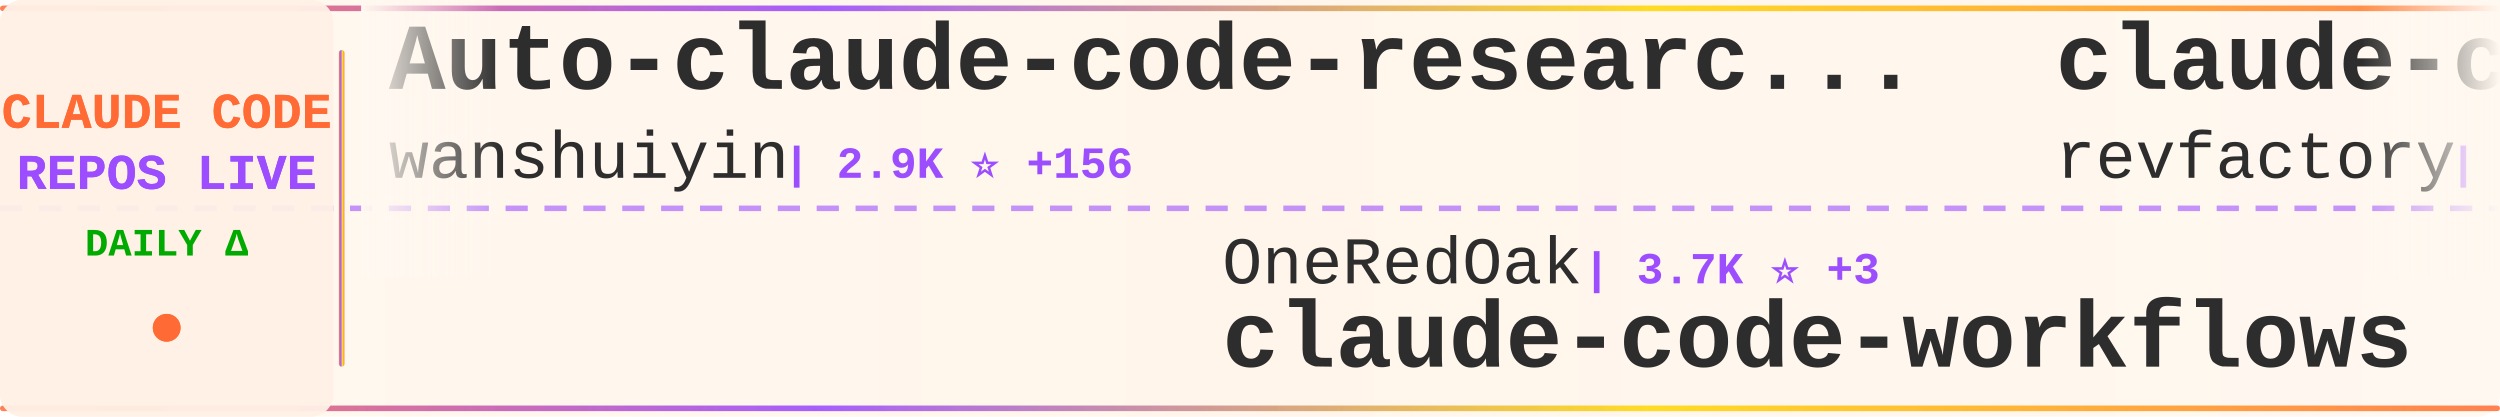
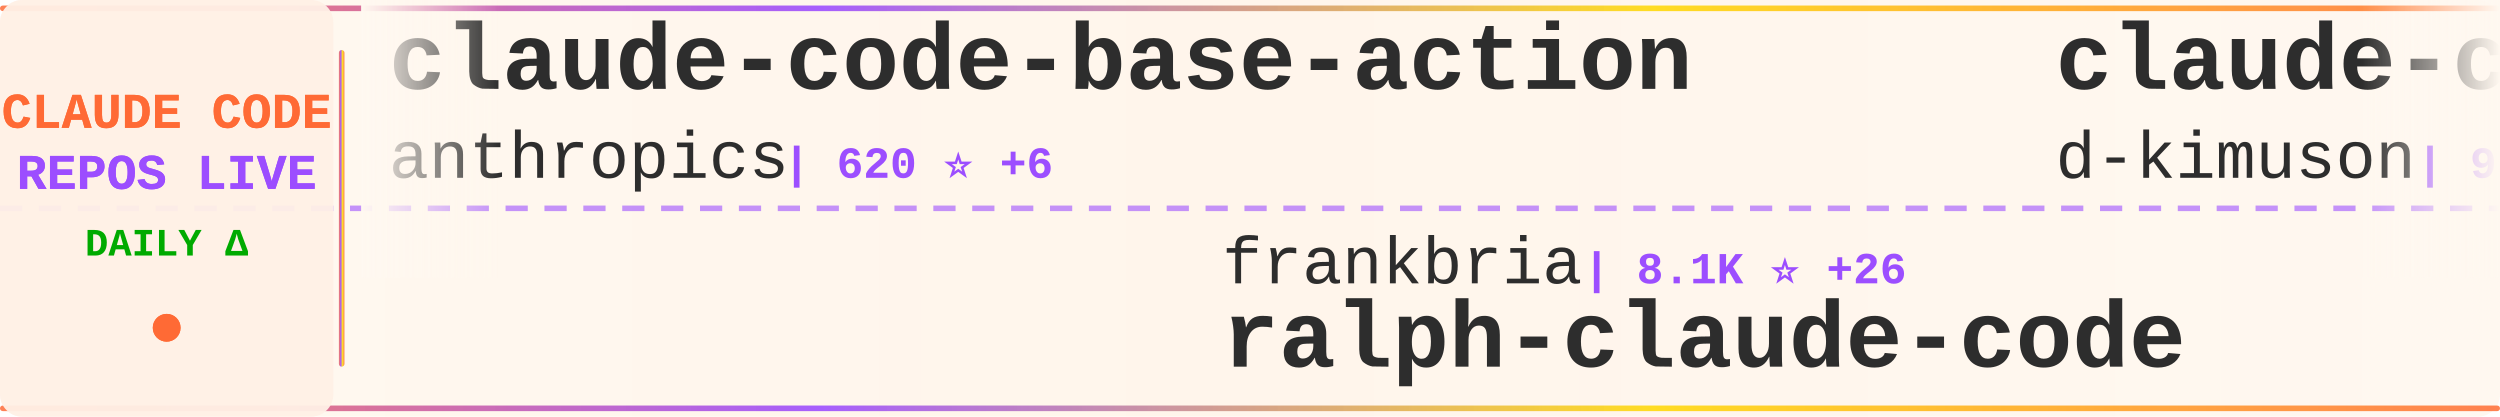
<svg xmlns="http://www.w3.org/2000/svg" width="900" height="150">
  <defs>
    <linearGradient id="tickerBg" x1="0%" y1="0%" x2="100%" y2="0%">
      <stop offset="0%" style="stop-color:#fff8f0;stop-opacity:0.98" />
      <stop offset="50%" style="stop-color:#fff5eb;stop-opacity:1" />
      <stop offset="100%" style="stop-color:#fff8f0;stop-opacity:0.98" />
    </linearGradient>
    <linearGradient id="borderGrad" x1="0%" y1="0%" x2="100%" y2="0%">
      <stop offset="0%" style="stop-color:#FF6B35;stop-opacity:0.85">
        <animate attributeName="stop-opacity" values="0.85;1;0.85" dur="2s" repeatCount="indefinite" />
      </stop>
      <stop offset="33%" style="stop-color:#9C4EFF;stop-opacity:0.9">
        <animate attributeName="stop-opacity" values="0.9;1;0.9" dur="2.2s" repeatCount="indefinite" />
      </stop>
      <stop offset="66%" style="stop-color:#FFD700;stop-opacity:0.85">
        <animate attributeName="stop-opacity" values="0.85;1;0.85" dur="1.8s" repeatCount="indefinite" />
      </stop>
      <stop offset="100%" style="stop-color:#FF6B35;stop-opacity:0.85">
        <animate attributeName="stop-opacity" values="0.85;1;0.85" dur="2s" repeatCount="indefinite" />
      </stop>
    </linearGradient>
    <filter id="textGlow">
      <feGaussianBlur stdDeviation="0.15" result="coloredBlur" />
      <feMerge>
        <feMergeNode in="coloredBlur" />
        <feMergeNode in="SourceGraphic" />
      </feMerge>
    </filter>
    <filter id="metricGlow">
      <feGaussianBlur stdDeviation="0.2" result="coloredBlur" />
      <feMerge>
        <feMergeNode in="coloredBlur" />
        <feMergeNode in="SourceGraphic" />
      </feMerge>
    </filter>
    <linearGradient id="leftFade" x1="0%" y1="0%" x2="100%" y2="0%">
      <stop offset="0%" style="stop-color:#fff8f0;stop-opacity:1" />
      <stop offset="100%" style="stop-color:#fff8f0;stop-opacity:0" />
    </linearGradient>
    <linearGradient id="rightFade" x1="0%" y1="0%" x2="100%" y2="0%">
      <stop offset="0%" style="stop-color:#fff8f0;stop-opacity:0" />
      <stop offset="100%" style="stop-color:#fff8f0;stop-opacity:1" />
    </linearGradient>
  </defs>
  <rect width="900" height="150" fill="url(#tickerBg)" rx="8" />
  <rect x="0" y="2" width="900" height="2" fill="url(#borderGrad)" rx="1" />
  <rect x="0" y="146" width="900" height="2" fill="url(#borderGrad)" rx="1" />
  <line x1="0" y1="75" x2="900" y2="75" stroke="#9C4EFF" stroke-width="2" stroke-dasharray="8 6" opacity="0.6" />
  <rect x="0" y="0" width="120" height="150" fill="#fff0e6" opacity="0.95" rx="8" />
  <text x="60" y="46" font-family="'Courier New', monospace" font-size="18" font-weight="bold" fill="#FF6B35" text-anchor="middle" filter="url(#textGlow)">
    CLAUDE CODE
  </text>
  <text x="60" y="68" font-family="'Courier New', monospace" font-size="18" font-weight="bold" fill="#9C4EFF" text-anchor="middle" filter="url(#textGlow)">
    REPOS LIVE
  </text>
  <text x="60" y="92" font-family="'Courier New', monospace" font-size="14" font-weight="bold" fill="#00aa00" text-anchor="middle">
    DAILY Δ
  </text>
  <circle cx="60" cy="118" r="5" fill="#FF6B35" filter="url(#metricGlow)">
    <animate attributeName="r" values="4;6;4" dur="1.5s" repeatCount="indefinite" />
    <animate attributeName="opacity" values="0.6;1;0.6" dur="1.5s" repeatCount="indefinite" />
  </circle>
  <rect x="122" y="18" width="2" height="114" fill="url(#borderGrad)" rx="1" />
  <clipPath id="tickerClip">
    <rect x="130" y="0" width="770" height="150" />
  </clipPath>
  <g clip-path="url(#tickerClip)">
    <g id="tickerItems">
      <animateTransform attributeName="transform" attributeType="XML" type="translate" from="0 0" to="-3000 0" dur="54s" repeatCount="indefinite" />
      <g transform="translate(0, 0)">
-         <text x="140" y="32" font-family="'Courier New', monospace" font-size="34" font-weight="bold" fill="#2d2d2d">Auto-claude-code-researc...</text>
-         <text x="140" y="64" font-family="'Courier New', monospace" font-size="24" font-weight="normal" fill="#2d2d2d" opacity="1.0">wanshuiyin</text>
-         <text x="282" y="64" font-family="'Courier New', monospace" font-size="16" font-weight="bold" fill="#9C4EFF"> | 2.9K ⭐ +156</text>
+         <text x="140" y="32" font-family="'Courier New', monospace" font-size="34" font-weight="bold" fill="#2d2d2d">claude-code-base-action</text>
+         <text x="140" y="64" font-family="'Courier New', monospace" font-size="24" font-weight="normal" fill="#2d2d2d" opacity="1.0">anthropics</text>
+         <text x="282" y="64" font-family="'Courier New', monospace" font-size="16" font-weight="bold" fill="#9C4EFF"> | 620 ⭐ +6</text>
      </g>
      <g transform="translate(300, 0)">
-         <text x="140" y="102" font-family="'Courier New', monospace" font-size="24" font-weight="normal" fill="#2d2d2d" opacity="1.0">OneRedOak</text>
-         <text x="270" y="102" font-family="'Courier New', monospace" font-size="16" font-weight="bold" fill="#9C4EFF"> | 3.7K ⭐ +3</text>
-         <text x="140" y="132" font-family="'Courier New', monospace" font-size="34" font-weight="bold" fill="#2d2d2d">claude-code-workflows</text>
+         <text x="140" y="102" font-family="'Courier New', monospace" font-size="24" font-weight="normal" fill="#2d2d2d" opacity="1.0">frankbria</text>
+         <text x="270" y="102" font-family="'Courier New', monospace" font-size="16" font-weight="bold" fill="#9C4EFF"> | 8.1K ⭐ +26</text>
+         <text x="140" y="132" font-family="'Courier New', monospace" font-size="34" font-weight="bold" fill="#2d2d2d">ralph-claude-code</text>
      </g>
      <g transform="translate(600, 0)">
-         <text x="140" y="32" font-family="'Courier New', monospace" font-size="34" font-weight="bold" fill="#2d2d2d">claude-code-mastering</text>
-         <text x="140" y="64" font-family="'Courier New', monospace" font-size="24" font-weight="normal" fill="#2d2d2d" opacity="1.0">revfactory</text>
-         <text x="282" y="64" font-family="'Courier New', monospace" font-size="16" font-weight="bold" fill="#9C4EFF"> | 762 ⭐</text>
+         <text x="140" y="32" font-family="'Courier New', monospace" font-size="34" font-weight="bold" fill="#2d2d2d">claude-code-viewer</text>
+         <text x="140" y="64" font-family="'Courier New', monospace" font-size="24" font-weight="normal" fill="#2d2d2d" opacity="1.0">d-kimuson</text>
+         <text x="270" y="64" font-family="'Courier New', monospace" font-size="16" font-weight="bold" fill="#9C4EFF"> | 987 ⭐ +3</text>
      </g>
      <g transform="translate(900, 0)">
-         <text x="140" y="102" font-family="'Courier New', monospace" font-size="24" font-weight="normal" fill="#2d2d2d" opacity="1.0">darcyegb</text>
-         <text x="258" y="102" font-family="'Courier New', monospace" font-size="16" font-weight="bold" fill="#9C4EFF"> | 611 ⭐</text>
-         <text x="140" y="132" font-family="'Courier New', monospace" font-size="34" font-weight="bold" fill="#2d2d2d">ClaudeCodeAgents</text>
+         <text x="140" y="102" font-family="'Courier New', monospace" font-size="24" font-weight="normal" fill="#2d2d2d" opacity="1.0">https-deeplearning-ai</text>
+         <text x="414" y="102" font-family="'Courier New', monospace" font-size="16" font-weight="bold" fill="#9C4EFF"> | 456 ⭐</text>
+         <text x="140" y="132" font-family="'Courier New', monospace" font-size="34" font-weight="bold" fill="#2d2d2d">sc-claude-code-files</text>
      </g>
      <g transform="translate(1200, 0)">
-         <text x="140" y="32" font-family="'Courier New', monospace" font-size="34" font-weight="bold" fill="#2d2d2d">claude-code-config</text>
-         <text x="140" y="64" font-family="'Courier New', monospace" font-size="24" font-weight="normal" fill="#2d2d2d" opacity="1.0">jarrodwatts</text>
-         <text x="294" y="64" font-family="'Courier New', monospace" font-size="16" font-weight="bold" fill="#9C4EFF"> | 990 ⭐ +7</text>
+         <text x="140" y="32" font-family="'Courier New', monospace" font-size="34" font-weight="bold" fill="#2d2d2d">claude-code-pm-course</text>
+         <text x="140" y="64" font-family="'Courier New', monospace" font-size="24" font-weight="normal" fill="#2d2d2d" opacity="1.0">carlvellotti</text>
+         <text x="306" y="64" font-family="'Courier New', monospace" font-size="16" font-weight="bold" fill="#9C4EFF"> | 1.7K ⭐ +4</text>
      </g>
      <g transform="translate(1500, 0)">
-         <text x="140" y="102" font-family="'Courier New', monospace" font-size="24" font-weight="normal" fill="#2d2d2d" opacity="1.0">ding113</text>
-         <text x="246" y="102" font-family="'Courier New', monospace" font-size="16" font-weight="bold" fill="#9C4EFF"> | 2.0K ⭐ +15</text>
-         <text x="140" y="132" font-family="'Courier New', monospace" font-size="34" font-weight="bold" fill="#2d2d2d">claude-code-hub</text>
+         <text x="140" y="102" font-family="'Courier New', monospace" font-size="24" font-weight="normal" fill="#2d2d2d" opacity="1.0">anthropics</text>
+         <text x="282" y="102" font-family="'Courier New', monospace" font-size="16" font-weight="bold" fill="#9C4EFF"> | 5.6K ⭐ +27</text>
+         <text x="140" y="132" font-family="'Courier New', monospace" font-size="34" font-weight="bold" fill="#2d2d2d">claude-agent-sdk-python</text>
      </g>
      <g transform="translate(1800, 0)">
-         <text x="140" y="32" font-family="'Courier New', monospace" font-size="34" font-weight="bold" fill="#2d2d2d">claude-code-telegram</text>
-         <text x="140" y="64" font-family="'Courier New', monospace" font-size="24" font-weight="normal" fill="#2d2d2d" opacity="1.0">RichardAtCT</text>
-         <text x="294" y="64" font-family="'Courier New', monospace" font-size="16" font-weight="bold" fill="#9C4EFF"> | 2.2K ⭐ +18</text>
+         <text x="140" y="32" font-family="'Courier New', monospace" font-size="34" font-weight="bold" fill="#2d2d2d">claude-code-docs</text>
+         <text x="140" y="64" font-family="'Courier New', monospace" font-size="24" font-weight="normal" fill="#2d2d2d" opacity="1.0">ericbuess</text>
+         <text x="270" y="64" font-family="'Courier New', monospace" font-size="16" font-weight="bold" fill="#9C4EFF"> | 744 ⭐ +2</text>
      </g>
      <g transform="translate(2100, 0)">
-         <text x="140" y="102" font-family="'Courier New', monospace" font-size="24" font-weight="normal" fill="#2d2d2d" opacity="1.0">ghuntley</text>
-         <text x="258" y="102" font-family="'Courier New', monospace" font-size="16" font-weight="bold" fill="#9C4EFF"> | 867 ⭐ +2</text>
-         <text x="140" y="132" font-family="'Courier New', monospace" font-size="34" font-weight="bold" fill="#2d2d2d">claude-code-source-code-...</text>
+         <text x="140" y="102" font-family="'Courier New', monospace" font-size="24" font-weight="normal" fill="#2d2d2d" opacity="1.0">snarktank</text>
+         <text x="270" y="102" font-family="'Courier New', monospace" font-size="16" font-weight="bold" fill="#9C4EFF"> | 13.4K ⭐ +74</text>
+         <text x="140" y="132" font-family="'Courier New', monospace" font-size="34" font-weight="bold" fill="#2d2d2d">ralph</text>
      </g>
      <g transform="translate(2400, 0)">
-         <text x="140" y="32" font-family="'Courier New', monospace" font-size="34" font-weight="bold" fill="#2d2d2d">claude-task-master</text>
-         <text x="140" y="64" font-family="'Courier New', monospace" font-size="24" font-weight="normal" fill="#2d2d2d" opacity="1.0">eyaltoledano</text>
-         <text x="306" y="64" font-family="'Courier New', monospace" font-size="16" font-weight="bold" fill="#9C4EFF"> | 26.0K ⭐ +29</text>
+         <text x="140" y="32" font-family="'Courier New', monospace" font-size="34" font-weight="bold" fill="#2d2d2d">claude-code-hooks-multi-...</text>
+         <text x="140" y="64" font-family="'Courier New', monospace" font-size="24" font-weight="normal" fill="#2d2d2d" opacity="1.0">disler</text>
+         <text x="234" y="64" font-family="'Courier New', monospace" font-size="16" font-weight="bold" fill="#9C4EFF"> | 1.3K ⭐ +1</text>
      </g>
      <g transform="translate(2700, 0)">
-         <text x="140" y="102" font-family="'Courier New', monospace" font-size="24" font-weight="normal" fill="#2d2d2d" opacity="1.0">snarktank</text>
-         <text x="270" y="102" font-family="'Courier New', monospace" font-size="16" font-weight="bold" fill="#9C4EFF"> | 13.4K ⭐ +81</text>
-         <text x="140" y="132" font-family="'Courier New', monospace" font-size="34" font-weight="bold" fill="#2d2d2d">ralph</text>
+         <text x="140" y="102" font-family="'Courier New', monospace" font-size="24" font-weight="normal" fill="#2d2d2d" opacity="1.0">peterkrueck</text>
+         <text x="294" y="102" font-family="'Courier New', monospace" font-size="16" font-weight="bold" fill="#9C4EFF"> | 1.3K ⭐</text>
+         <text x="140" y="132" font-family="'Courier New', monospace" font-size="34" font-weight="bold" fill="#2d2d2d">Claude-Code-Development-...</text>
      </g>
      <g transform="translate(3000, 0)">
-         <text x="140" y="32" font-family="'Courier New', monospace" font-size="34" font-weight="bold" fill="#2d2d2d">Auto-claude-code-researc...</text>
-         <text x="140" y="64" font-family="'Courier New', monospace" font-size="24" font-weight="normal" fill="#2d2d2d" opacity="1.0">wanshuiyin</text>
-         <text x="282" y="64" font-family="'Courier New', monospace" font-size="16" font-weight="bold" fill="#9C4EFF"> | 2.9K ⭐ +156</text>
+         <text x="140" y="32" font-family="'Courier New', monospace" font-size="34" font-weight="bold" fill="#2d2d2d">claude-code-base-action</text>
+         <text x="140" y="64" font-family="'Courier New', monospace" font-size="24" font-weight="normal" fill="#2d2d2d" opacity="1.0">anthropics</text>
+         <text x="282" y="64" font-family="'Courier New', monospace" font-size="16" font-weight="bold" fill="#9C4EFF"> | 620 ⭐ +6</text>
      </g>
      <g transform="translate(3300, 0)">
-         <text x="140" y="102" font-family="'Courier New', monospace" font-size="24" font-weight="normal" fill="#2d2d2d" opacity="1.0">OneRedOak</text>
-         <text x="270" y="102" font-family="'Courier New', monospace" font-size="16" font-weight="bold" fill="#9C4EFF"> | 3.7K ⭐ +3</text>
-         <text x="140" y="132" font-family="'Courier New', monospace" font-size="34" font-weight="bold" fill="#2d2d2d">claude-code-workflows</text>
+         <text x="140" y="102" font-family="'Courier New', monospace" font-size="24" font-weight="normal" fill="#2d2d2d" opacity="1.0">frankbria</text>
+         <text x="270" y="102" font-family="'Courier New', monospace" font-size="16" font-weight="bold" fill="#9C4EFF"> | 8.1K ⭐ +26</text>
+         <text x="140" y="132" font-family="'Courier New', monospace" font-size="34" font-weight="bold" fill="#2d2d2d">ralph-claude-code</text>
      </g>
      <g transform="translate(3600, 0)">
-         <text x="140" y="32" font-family="'Courier New', monospace" font-size="34" font-weight="bold" fill="#2d2d2d">claude-code-mastering</text>
-         <text x="140" y="64" font-family="'Courier New', monospace" font-size="24" font-weight="normal" fill="#2d2d2d" opacity="1.0">revfactory</text>
-         <text x="282" y="64" font-family="'Courier New', monospace" font-size="16" font-weight="bold" fill="#9C4EFF"> | 762 ⭐</text>
+         <text x="140" y="32" font-family="'Courier New', monospace" font-size="34" font-weight="bold" fill="#2d2d2d">claude-code-viewer</text>
+         <text x="140" y="64" font-family="'Courier New', monospace" font-size="24" font-weight="normal" fill="#2d2d2d" opacity="1.0">d-kimuson</text>
+         <text x="270" y="64" font-family="'Courier New', monospace" font-size="16" font-weight="bold" fill="#9C4EFF"> | 987 ⭐ +3</text>
      </g>
      <g transform="translate(3900, 0)">
-         <text x="140" y="102" font-family="'Courier New', monospace" font-size="24" font-weight="normal" fill="#2d2d2d" opacity="1.0">darcyegb</text>
-         <text x="258" y="102" font-family="'Courier New', monospace" font-size="16" font-weight="bold" fill="#9C4EFF"> | 611 ⭐</text>
-         <text x="140" y="132" font-family="'Courier New', monospace" font-size="34" font-weight="bold" fill="#2d2d2d">ClaudeCodeAgents</text>
+         <text x="140" y="102" font-family="'Courier New', monospace" font-size="24" font-weight="normal" fill="#2d2d2d" opacity="1.0">https-deeplearning-ai</text>
+         <text x="414" y="102" font-family="'Courier New', monospace" font-size="16" font-weight="bold" fill="#9C4EFF"> | 456 ⭐</text>
+         <text x="140" y="132" font-family="'Courier New', monospace" font-size="34" font-weight="bold" fill="#2d2d2d">sc-claude-code-files</text>
      </g>
    </g>
  </g>
  <rect x="130" y="0" width="50" height="100" fill="url(#leftFade)" />
  <rect x="850" y="0" width="50" height="100" fill="url(#rightFade)" />
</svg>
